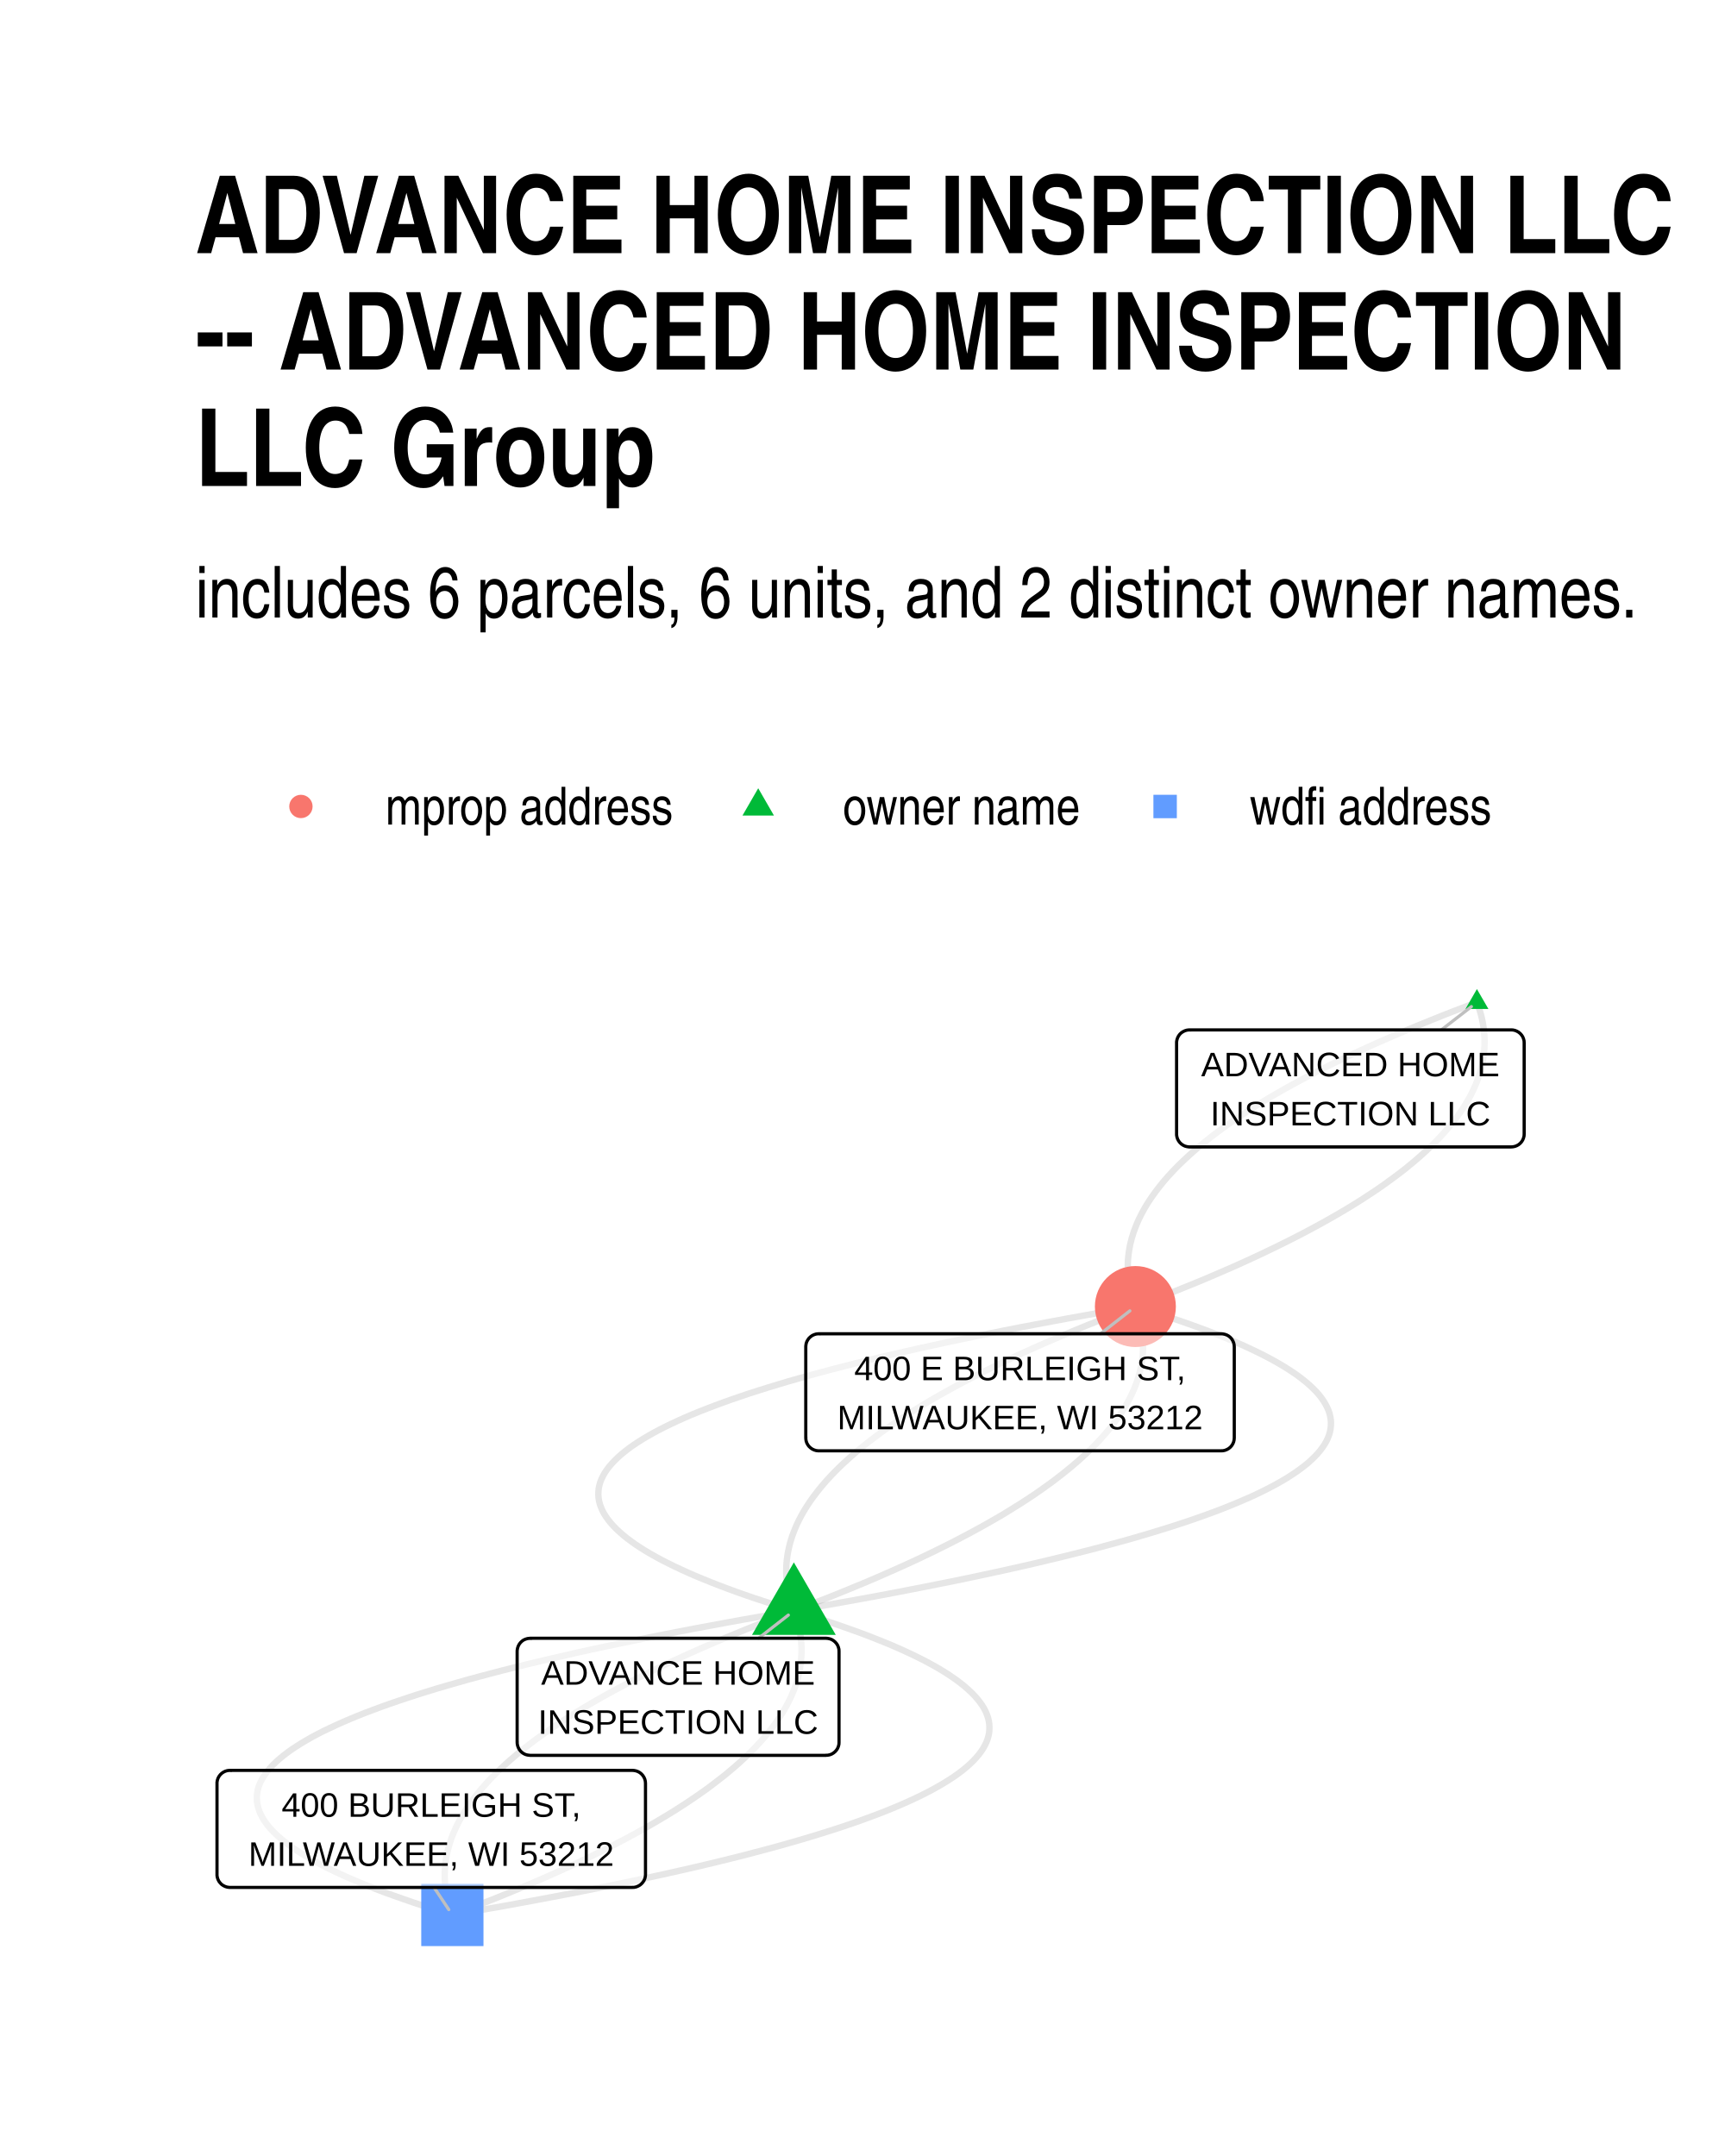
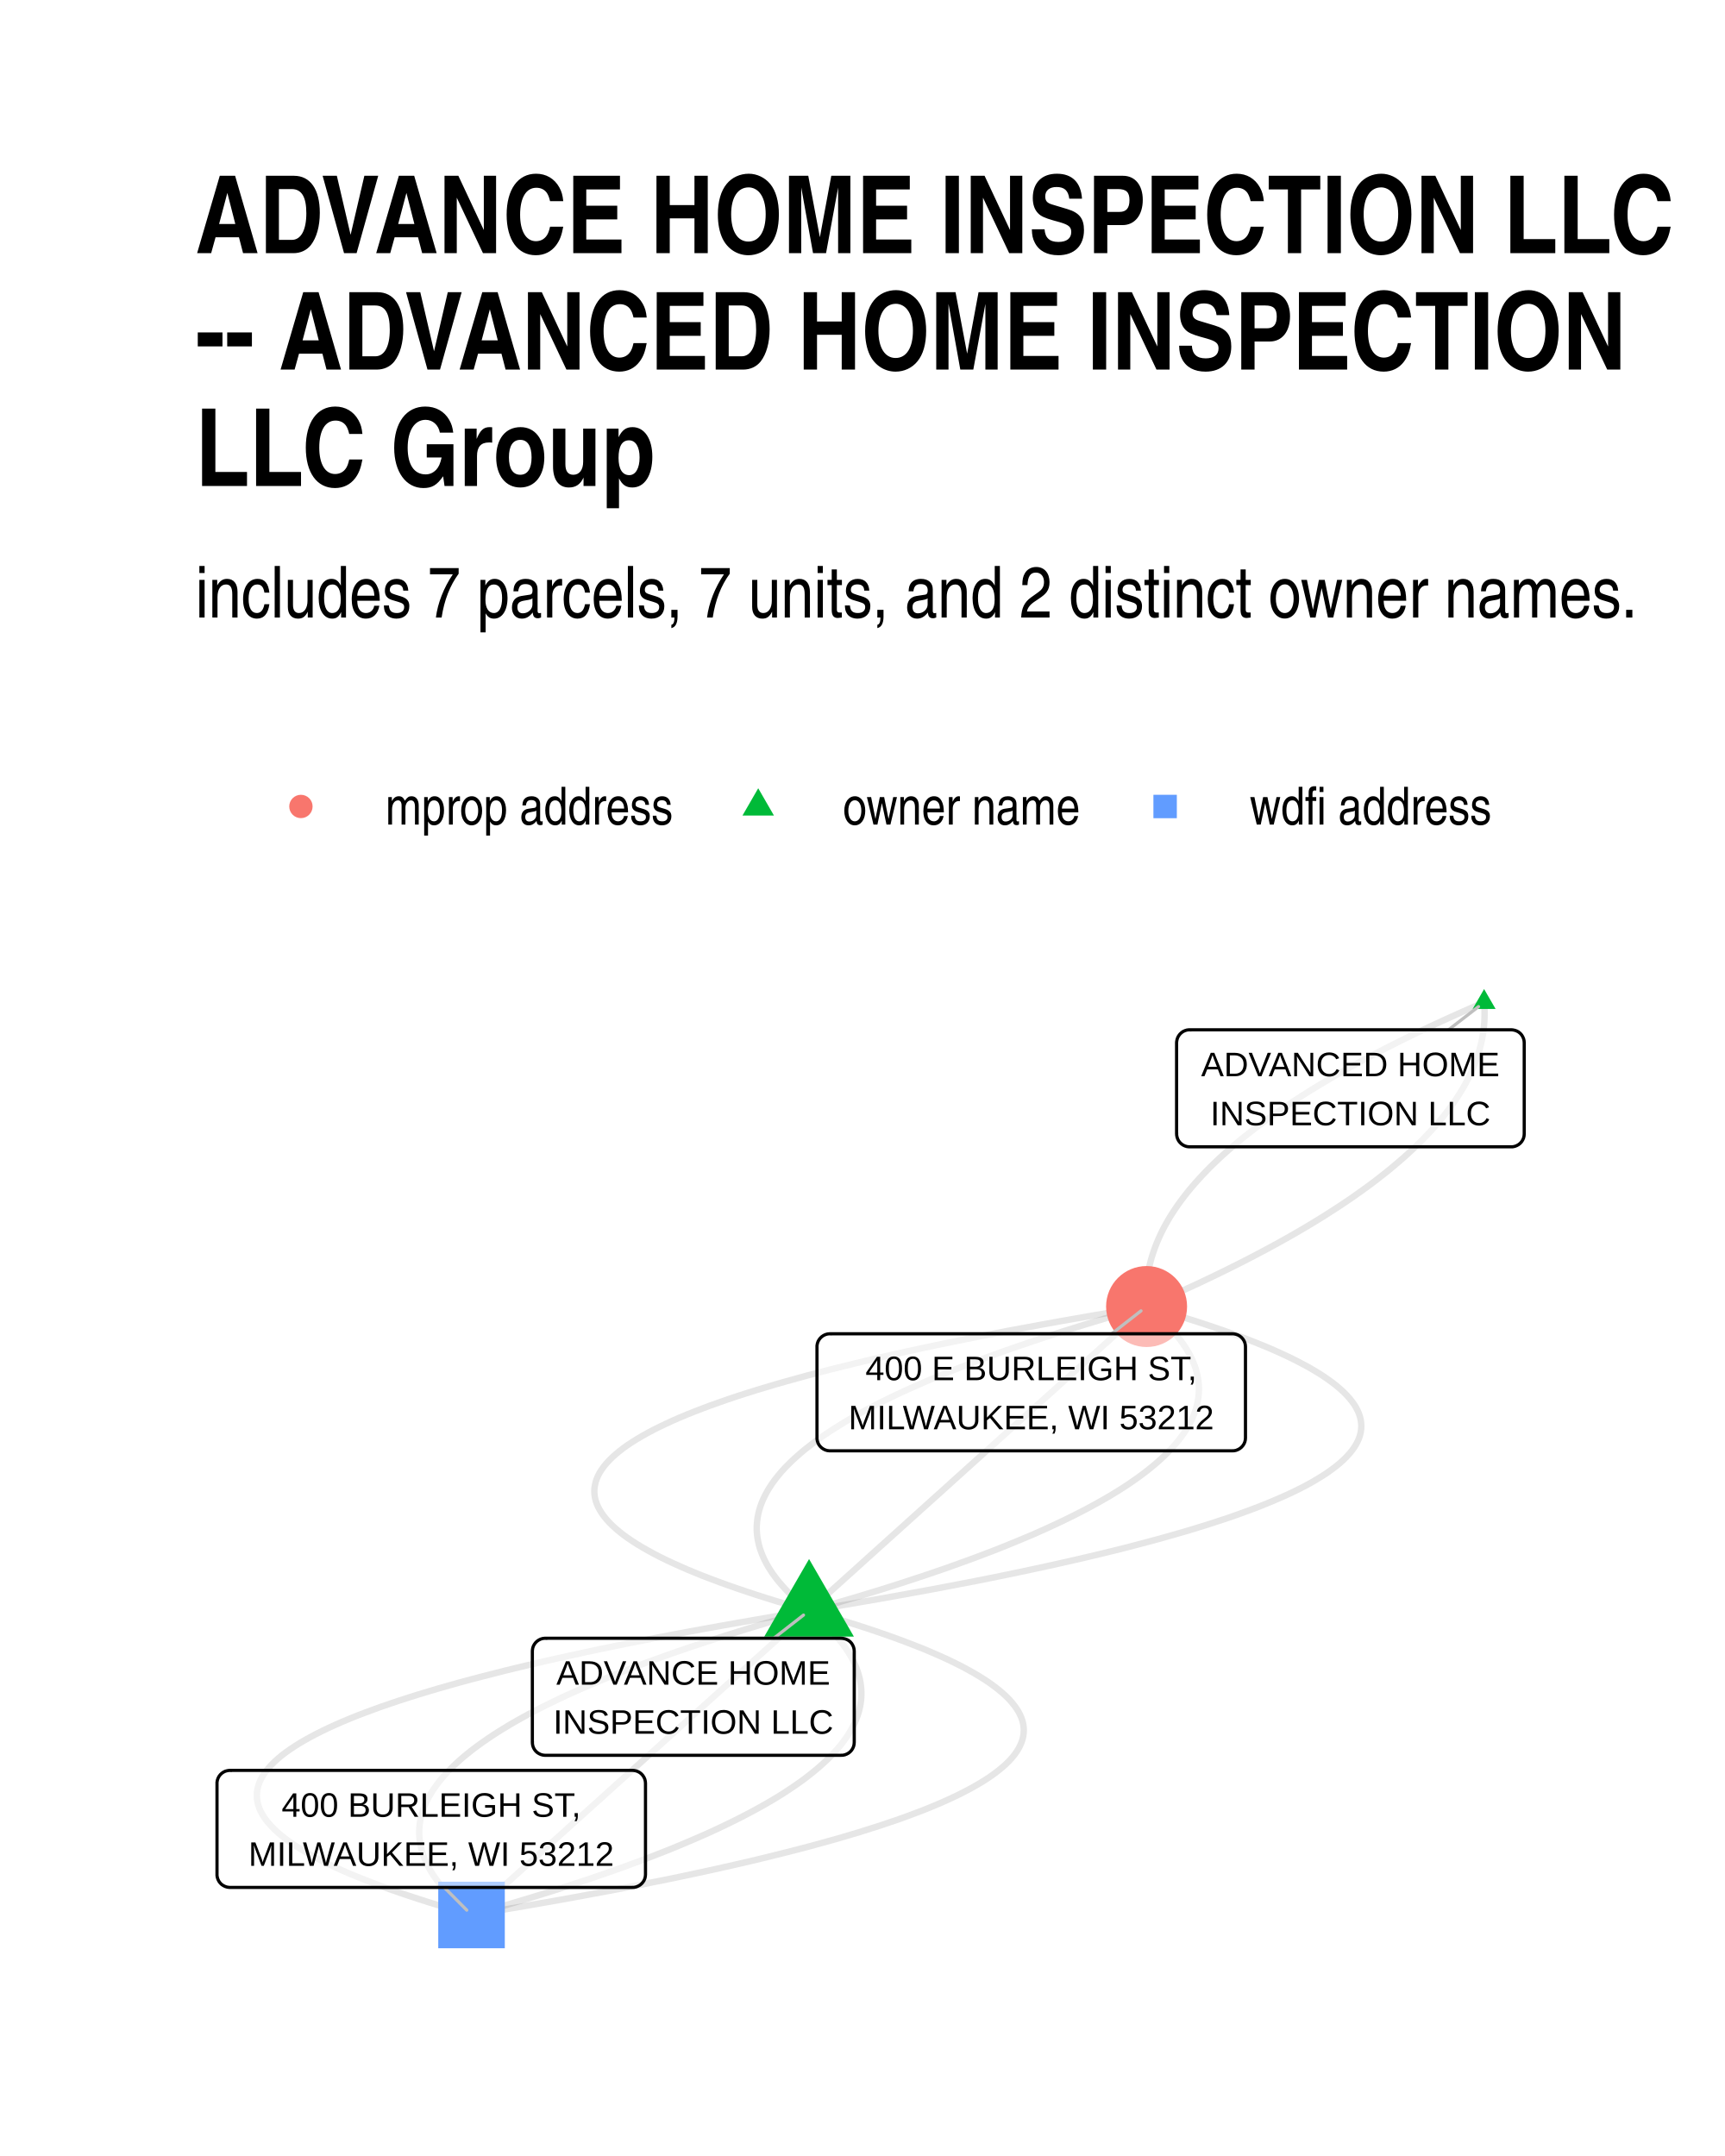
<svg xmlns="http://www.w3.org/2000/svg" width="384" height="480" class="svglite" viewBox="0 0 288 360">
  <defs>
    <style>.svglite line,.svglite polyline,.svglite polygon,.svglite path,.svglite circle{fill:none;stroke:#000000;stroke-linecap:round;stroke-linejoin:round;stroke-miterlimit:10.00}.svglite text{white-space:pre}</style>
  </defs>
  <rect width="100%" height="100%" style="stroke-linecap:round;stroke-linejoin:round;stroke-miterlimit:10.00;stroke:none;fill:#FFFFFF" />
  <defs>
    <clipPath id="cpMC4wMHwyODguMDB8MC4wMHwzNjAuMDA=">
      <path d="M0 0h288v360H0z" />
    </clipPath>
  </defs>
  <g clip-path="url(#cpMC4wMHwyODguMDB8MC4wMHwzNjAuMDA=)">
    <path d="M0 0h288v360H0z" style="stroke-width:1.07;stroke:none;fill:#FFFFFF" />
  </g>
  <defs>
    <clipPath id="cpMzIuNjN8MjU4LjExfDE1OS43NHwzMjcuMzc=">
      <path d="M32.63 159.74h225.48v167.63H32.63z" />
    </clipPath>
  </defs>
  <g clip-path="url(#cpMzIuNjN8MjU4LjExfDE1OS43NHwzMjcuMzc=)">
-     <path d="m132.54 268.96 2.89-.5 2.83-.5 2.79-.49 2.74-.5 2.69-.49 2.65-.5 2.59-.5 2.56-.5 2.5-.5 2.46-.49 2.41-.5 2.36-.5 2.32-.5 2.27-.5 2.22-.5 2.18-.5 2.13-.51 2.08-.5 2.03-.5 1.99-.5 1.94-.5 1.89-.51 1.85-.5 1.8-.5 1.75-.51 1.7-.5 1.66-.51 1.61-.5 1.57-.51 1.51-.5 1.47-.51 1.43-.51 1.37-.5 1.33-.51 1.28-.51 1.24-.51 1.18-.51 1.15-.5 1.09-.51 1.04-.51 1-.51.96-.51.9-.51.86-.51.81-.52.77-.51.71-.51.67-.51.63-.51.57-.52.53-.51.48-.51.44-.52.38-.51.35-.52.29-.51.25-.52.2-.52.15-.51.1-.52.06-.52.01-.51-.03-.52-.09-.52-.12-.52-.18-.52-.23-.52-.27-.51-.31-.52-.37-.53-.41-.52-.46-.52-.51-.52-.55-.52-.6-.52-.65-.52-.69-.53-.74-.52-.79-.52-.84-.53-.88-.52-.93-.53-.97-.52-1.03-.53-1.07-.52-1.12-.53-1.16-.53-1.21-.52-1.26-.53-1.31-.53-1.35-.52-1.4-.53-1.45-.53-1.49-.53-1.54-.53-1.59-.53-1.64-.53-1.68-.53-1.73-.53m-57.02 50.8-2.88.49-2.83.5-2.79.49-2.74.5-2.69.5-2.65.49-2.6.5-2.55.5-2.5.5-2.46.5-2.41.5-2.36.49-2.32.5-2.27.5-2.22.51-2.18.5-2.13.5-2.08.5-2.03.5-1.99.5-1.94.51-1.89.5-1.85.5-1.8.51-1.75.5-1.7.5-1.66.51-1.61.5-1.57.51-1.51.51-1.47.5-1.43.51-1.37.51-1.33.5-1.28.51-1.24.51-1.18.51-1.15.51-1.09.51-1.05.5-.99.51-.96.51-.9.52-.86.51-.81.51-.77.51-.71.51-.67.51-.63.52-.57.51-.53.51-.48.52-.44.51-.38.52-.35.51-.29.52-.25.51-.2.52-.15.51-.1.52-.06.52-.01.51.03.52.09.52.13.52.17.52.23.52.27.52.31.52.37.52.41.52.46.52.51.52.55.52.6.52.65.53.69.52.74.52.79.53.84.52.88.52.93.53.97.52 1.03.53 1.07.52 1.12.53 1.16.53 1.21.52 1.26.53 1.31.53 1.35.53 1.4.53 1.45.52 1.49.53 1.54.53 1.59.53 1.64.53 1.68.53 1.73.53" style="stroke-width:1.07;stroke:#000000;stroke-opacity:0.10;stroke-linecap:butt" />
-     <path d="m132.54 268.96 1.35-.51 1.33-.51 1.31-.51 1.3-.5 1.28-.51 1.27-.51 1.25-.51 1.23-.51 1.22-.5 1.2-.51 1.19-.51 1.17-.51 1.16-.51 1.14-.51 1.12-.5 1.11-.51 1.1-.51 1.07-.51 1.07-.51 1.04-.51 1.03-.51 1.02-.51 1-.51.98-.51.97-.51.95-.51.94-.51.92-.51.9-.51.89-.51.88-.51.86-.51.84-.52.82-.51.82-.51.79-.51.78-.51.77-.51.74-.51.74-.52.71-.51.71-.51.68-.51.67-.52.66-.51.63-.51.63-.51.6-.52.6-.51.57-.51.56-.52.55-.51.53-.51.51-.52.5-.51.48-.51.46-.52.45-.51.44-.52.42-.51.4-.51.39-.52.37-.51.36-.52.34-.51.32-.52.31-.51.3-.52.28-.51.26-.52.24-.51.24-.52.21-.52.2-.51.18-.52.17-.51.15-.52.14-.52.12-.51.11-.52.09-.52.07-.51.06-.52.04-.52.03-.52.01-.51v-.52l-.02-.52-.04-.52-.05-.51-.07-.52-.08-.52-.1-.52-.11-.52-.13-.52-.15-.51-.16-.52-.17-.52-.2-.52m-57.02 50.8-1.34.5-1.33.51-1.31.51-1.3.51-1.28.5-1.27.51-1.25.51-1.23.51-1.22.51-1.2.5-1.19.51-1.17.51-1.16.51-1.14.51-1.12.51-1.11.51-1.1.5-1.07.51-1.07.51-1.04.51-1.03.51-1.02.51-1 .51-.98.51-.97.51-.95.51-.94.51-.92.51-.9.51-.89.51-.88.52-.86.51-.84.51-.83.51-.81.51-.79.51-.78.51-.77.51-.74.52-.74.51-.71.51-.71.51-.68.51-.67.52-.66.51-.63.51-.63.51-.6.52-.6.51-.57.51-.56.52-.55.51-.53.51-.51.52-.5.51-.48.51-.46.52-.45.51-.44.52-.42.51-.4.52-.39.51-.37.51-.36.52-.34.51-.32.52-.31.51-.3.52-.28.52-.26.51-.24.52-.23.51-.22.52-.2.51-.18.52-.17.52-.15.51-.14.52-.12.52-.11.51-.09.52-.07.52-.06.51-.04.52-.03.52-.01.52v.51l.02.52.04.52.05.52.07.51.08.52.1.52.11.52.13.52.15.52.16.51.17.52.2.52" style="stroke-width:1.07;stroke:#000000;stroke-opacity:0.10;stroke-linecap:butt" />
-     <path d="m132.54 268.96-.19-.52-.17-.52-.17-.52-.14-.52-.13-.52-.11-.52-.1-.51-.09-.52-.06-.52-.05-.52-.04-.52-.02-.51v-.52l.01-.52.02-.52.05-.51.06-.52.07-.52.09-.51.11-.52.12-.52.13-.51.16-.52.16-.52.19-.51.2-.52.21-.51.23-.52.25-.52.26-.51.28-.52.29-.51.31-.52.33-.51.34-.52.36-.51.37-.52.39-.51.4-.52.42-.51.43-.51.45-.52.47-.51.48-.52.5-.51.51-.51.53-.52.55-.51.56-.51.57-.52.59-.51.61-.51.62-.51.64-.52.66-.51.67-.51.68-.51.7-.52.72-.51.73-.51.75-.51.77-.51.78-.52.79-.51.81-.51.83-.51.84-.51.86-.51.87-.51.89-.51.91-.51.92-.51.94-.51.95-.51.97-.51.98-.51 1-.51 1.02-.51 1.03-.51 1.04-.51 1.06-.51 1.08-.51 1.1-.51 1.11-.51 1.12-.51 1.14-.51 1.16-.51 1.17-.5 1.19-.51 1.2-.51 1.22-.51 1.23-.51 1.25-.51 1.27-.5 1.28-.51 1.3-.51 1.31-.51 1.33-.5 1.34-.51m-57.02 50.8.2.51.17.52.16.52.15.52.13.52.11.52.1.52.09.51.06.52.05.52.04.52.02.52v.51l-.01.52-.03.52-.04.52-.06.51-.07.52-.09.52-.11.51-.12.52-.13.52-.16.51-.16.52-.19.51-.2.52-.21.52-.23.51-.25.52-.26.51-.28.52-.29.51-.31.52-.33.51-.34.52-.36.51-.37.52-.39.51-.4.52-.42.51-.43.52-.45.51-.47.51-.48.52-.5.51-.51.52-.53.51-.55.51-.56.52-.57.51-.59.51-.61.51-.62.52-.64.51-.66.51-.67.51-.68.52-.7.51-.72.51-.73.51-.75.51-.77.52-.78.51-.79.51-.81.51-.83.51-.84.51-.86.51-.87.51-.89.51-.91.52-.92.51-.94.51-.95.51-.97.51-.98.51-1 .51-1.02.51-1.03.51-1.04.51-1.06.5-1.08.51-1.1.51-1.1.51-1.13.51-1.14.51-1.16.51-1.17.51-1.19.51-1.2.5-1.22.51-1.23.51-1.25.51-1.27.51-1.28.5-1.3.51-1.31.51-1.33.51-1.34.5m171.05-152.39-1.34.51-1.33.51-1.31.5-1.3.51-1.28.51-1.27.51-1.25.51-1.23.5-1.22.51-1.2.51-1.19.51-1.17.51-1.16.51-1.14.5-1.12.51-1.11.51-1.1.51-1.07.51-1.07.51-1.04.51-1.03.51-1.02.51-1 .51-.98.51-.97.51-.95.51-.94.51-.92.51-.91.51-.88.51-.88.51-.86.51-.84.51-.83.51-.81.52-.79.51-.78.51-.77.51-.75.51-.73.51-.72.52-.7.51-.68.51-.67.51-.66.52-.64.51-.62.51-.61.51-.59.52-.57.51-.56.51-.55.52-.53.51-.51.51-.5.52-.48.51-.47.52-.45.51-.43.51-.42.52-.4.51-.39.52-.37.51-.36.52-.34.51-.33.52-.31.51-.29.52-.28.51-.26.52-.25.51-.23.52-.21.51-.2.52-.19.52-.16.51-.16.52-.13.52-.13.51-.1.52-.09.52-.07.51-.06.52-.05.52-.02.51-.01.52v.52l.02.52.04.51.05.52.06.52.09.52.09.52.12.52.13.51.14.52.16.52.18.52.19.52" style="stroke-width:1.07;stroke:#000000;stroke-opacity:0.10;stroke-linecap:butt" />
-     <path d="m246.58 167.36.2.52.17.52.16.52.15.52.13.52.11.51.1.52.08.52.07.52.05.52.04.51.02.52v.52l-.01.52-.03.51-.04.52-.06.52-.07.52-.09.51-.11.52-.12.52-.13.51-.16.52-.17.51-.18.52-.2.52-.21.51-.24.52-.24.51-.26.52-.28.52-.3.51-.31.52-.32.51-.34.52-.36.51-.37.51-.39.52-.4.51-.42.52-.44.51-.45.52-.46.51-.48.51-.5.52-.51.51-.53.51-.55.52-.56.51-.57.51-.6.52-.6.51-.63.51-.63.52-.66.51-.67.51-.69.51-.7.51-.71.52-.74.51-.74.51-.77.51-.78.51-.79.52-.82.51-.82.51-.84.51-.86.51-.88.51-.89.51-.9.51-.92.51-.94.51-.95.51-.97.51-.98.51-1 .51-1.02.51-1.03.51-1.05.51-1.06.51-1.07.51-1.1.51-1.11.51-1.12.51-1.14.51-1.16.5-1.17.51-1.19.51-1.2.51-1.22.51-1.24.51-1.25.5-1.26.51-1.28.51-1.3.51-1.31.5-1.33.51-1.35.51m-57.02 50.8-1.72-.53-1.69-.54-1.63-.53-1.59-.52-1.54-.53-1.5-.53-1.44-.53-1.4-.53-1.35-.53-1.31-.53-1.26-.52-1.21-.53-1.17-.53-1.11-.52-1.07-.53-1.03-.52-.97-.53-.93-.52-.89-.53-.83-.52-.79-.52-.74-.53-.7-.52-.64-.52-.6-.53-.56-.52-.5-.52-.46-.52-.41-.52-.37-.52-.32-.52-.27-.52-.22-.52-.18-.52-.13-.52-.08-.51-.04-.52.02-.52.05-.52.11-.51.15-.52.2-.52.25-.51.29-.52.34-.51.39-.52.44-.51.48-.51.53-.52.57-.51.63-.51.67-.52.71-.51.77-.51.81-.51.86-.51.9-.51.95-.51 1-.51 1.05-.51 1.09-.51 1.14-.51 1.19-.51 1.24-.51 1.28-.5 1.33-.51 1.37-.51 1.42-.5 1.47-.51 1.52-.51 1.56-.5 1.62-.51 1.65-.5 1.71-.51 1.75-.5 1.8-.5 1.85-.51 1.89-.5 1.94-.5 1.99-.51 2.03-.5 2.08-.5 2.13-.5 2.18-.5 2.22-.5 2.27-.5 2.32-.5 2.36-.5 2.41-.5 2.46-.5 2.5-.5 2.55-.5 2.6-.49 2.65-.5 2.69-.5 2.74-.49 2.79-.5 2.83-.5 2.88-.49m-57.02 50.8 1.73.53 1.69.53 1.63.53 1.59.53 1.54.53 1.49.53 1.45.52 1.4.53 1.35.53 1.31.53 1.26.52 1.21.53 1.17.53 1.11.52 1.07.53 1.03.52.97.53.93.52.89.53.83.52.79.53.74.52.69.52.65.52.6.53.56.52.5.52.46.52.41.52.37.52.32.52.27.52.22.52.18.52.13.52.08.52.03.51-.01.52-.05.52-.11.52-.15.51-.2.52-.25.51-.29.52-.34.51-.39.52-.44.51-.48.52-.53.51-.57.51-.63.52-.67.51-.71.51-.77.51-.81.51-.86.51-.9.51-.95.51-1 .51-1.05.51-1.09.51-1.14.51-1.19.51-1.24.51-1.28.51-1.33.5-1.37.51-1.42.51-1.47.5-1.52.51-1.56.5-1.62.51-1.65.5-1.71.51-1.75.5-1.8.51-1.85.5-1.89.5-1.94.51-1.99.5-2.03.5-2.08.5-2.13.5-2.18.5-2.22.5-2.27.5-2.31.5-2.37.5-2.41.5-2.46.5-2.5.5-2.55.5-2.6.49-2.65.5-2.69.5-2.74.5-2.79.49-2.83.5-2.88.49" style="stroke-width:1.07;stroke:#000000;stroke-opacity:0.10;stroke-linecap:butt" />
-     <path d="m132.54 260.88 7 12.11h-13.99zm114.04-95.73 1.92 3.32h-3.83z" style="stroke-width:0.71;stroke:none;fill:#00BA38" />
-     <circle cx="189.56" cy="218.16" r="6.76" style="stroke-width:0.71;stroke:none;fill:#F8766D" />
-     <path d="M70.33 324.95h10.39v-10.39H70.33z" style="stroke-width:0.71;stroke:none;fill:#619CFF" />
-     <path d="m126.65 273.55 4.97-3.87m109.02-97.71 5.02-3.89m-61.93 54.63 4.91-3.83M72.46 315.15l2.47 3.71" style="stroke-width:0.53;stroke:#BFBFBF" />
-     <path d="M88.5 293.1h49.42l-.08-.01.34-.01.35-.07.32-.12.3-.18.27-.22.23-.26.19-.29.13-.32.09-.34.02-.34h0v-15.23h0l-.02-.34-.09-.34-.13-.32-.19-.29-.23-.26-.27-.22-.3-.18-.32-.12-.35-.07-.26-.02H88.5l.26.02-.34-.01-.35.04-.33.1-.32.14-.28.2-.25.24-.21.28-.16.31-.11.33-.06.34-.01.17v15.23l.01-.18v.35l.06.34.11.33.16.31.21.28.25.24.28.2.32.15.33.09.35.04z" style="stroke-width:0.53;fill:#FFFFFF;fill-opacity:0.50" />
-     <text x="113.21" y="281.3" lengthAdjust="spacingAndGlyphs" style="font-size:5.69px;font-family:&quot;Liberation Sans&quot;" text-anchor="middle" textLength="46.46">ADVANCE HOME</text>
-     <text x="113.21" y="289.5" lengthAdjust="spacingAndGlyphs" style="font-size:5.69px;font-family:&quot;Liberation Sans&quot;" text-anchor="middle" textLength="46.54">INSPECTION LLC</text>
-     <path d="M198.6 191.51h53.71-.08l.35-.02.34-.07.32-.12.3-.17.27-.22.23-.26.19-.3.13-.32.09-.34.02-.34h0v-15.22h0l-.02-.35-.09-.34-.13-.32-.19-.29-.23-.26-.27-.22-.3-.17-.32-.13-.34-.07-.27-.01H198.6l.26.01-.35-.01-.35.04-.33.1-.31.15-.29.19-.25.24-.21.28-.16.31-.11.33-.06.34v15.4-.18.35l.06.35.11.33.16.3.21.28.25.24.29.2.31.15.33.09.35.05z" style="stroke-width:0.53;fill:#FFFFFF;fill-opacity:0.50" />
-     <text x="225.46" y="179.71" lengthAdjust="spacingAndGlyphs" style="font-size:5.69px;font-family:&quot;Liberation Sans&quot;" text-anchor="middle" textLength="50.84">ADVANCED HOME</text>
-     <text x="225.46" y="187.91" lengthAdjust="spacingAndGlyphs" style="font-size:5.69px;font-family:&quot;Liberation Sans&quot;" text-anchor="middle" textLength="46.54">INSPECTION LLC</text>
-     <path d="M136.69 242.25h67.22-.09l.35-.01.34-.07.33-.13.3-.17.27-.22.23-.26.18-.29.14-.32.08-.34.03-.35h0v-15.22h0l-.03-.35-.08-.33-.14-.32-.18-.3-.23-.26-.27-.22-.3-.17-.33-.12-.34-.07-.26-.02h-67.22l.26.02-.35-.02-.34.04-.33.1-.32.15-.28.2-.26.24-.2.28-.17.3-.11.33-.05.35-.01.17v15.22l.01-.17v.35l.05.34.11.33.17.31.2.27.26.24.28.2.32.15.33.1.34.04z" style="stroke-width:0.53;fill:#FFFFFF;fill-opacity:0.50" />
-     <text x="170.3" y="230.46" lengthAdjust="spacingAndGlyphs" style="font-size:5.69px;font-family:&quot;Liberation Sans&quot;" text-anchor="middle" textLength="57.91">400 E BURLEIGH ST,</text>
-     <text x="170.3" y="238.65" lengthAdjust="spacingAndGlyphs" style="font-size:5.69px;font-family:&quot;Liberation Sans&quot;" text-anchor="middle" textLength="64.34">MILWAUKEE, WI 53212</text>
-     <path d="M38.39 315.15h67.22-.09l.35-.01.34-.07.32-.13.3-.17.27-.22.23-.26.19-.29.14-.32.08-.34.03-.35h0v-15.22h0l-.03-.35-.08-.33-.14-.32-.19-.3-.23-.26-.27-.22-.3-.17-.32-.12-.34-.07-.26-.02H38.39l.26.02-.35-.02-.34.04-.34.1-.31.15-.29.2-.25.24-.21.28-.16.3-.11.33-.06.35v15.39-.17.35l.06.34.11.33.16.31.21.27.25.25.29.19.31.15.34.1.34.04z" style="stroke-width:0.53;fill:#FFFFFF;fill-opacity:0.50" />
+     <path d="m135.08 268.96 3-.5 2.95-.49 2.9-.5 2.85-.49 2.8-.5 2.75-.5 2.7-.49 2.65-.5 2.61-.5 2.55-.49 2.5-.5 2.46-.5 2.4-.5 2.35-.5 2.31-.5 2.26-.5 2.2-.5 2.16-.5 2.1-.5 2.06-.5 2.01-.5 1.96-.51 1.9-.5 1.86-.5 1.81-.51 1.76-.5 1.71-.5 1.66-.51 1.61-.5 1.56-.51 1.52-.5 1.46-.51 1.41-.51 1.36-.5 1.32-.51 1.26-.51 1.21-.51 1.17-.51 1.11-.5 1.07-.51 1.01-.51.97-.51.91-.51.87-.52.82-.51.77-.51.71-.51.67-.51.62-.51.57-.52.52-.51.47-.52.42-.51.37-.51.32-.52.27-.51.23-.52.17-.52.12-.51.08-.52.02-.52-.03-.52-.07-.51-.13-.52-.17-.52-.23-.52-.27-.52-.32-.52-.38-.52-.42-.52-.47-.52-.52-.52-.58-.53-.62-.52-.67-.52-.72-.52-.77-.53-.82-.52-.87-.53-.91-.52-.97-.52-1.02-.53-1.07-.53-1.11-.52-1.17-.53-1.22-.53-1.26-.52-1.32-.53-1.36-.53-1.42-.53-1.46-.53-1.52-.53-1.56-.53-1.61-.53-1.66-.53-1.72-.53-1.76-.53-1.81-.53-1.86-.53m-56.35 50.8-3 .49-2.95.49-2.9.5-2.85.5-2.8.49-2.75.5-2.71.49-2.65.5-2.6.5-2.55.5-2.51.49-2.45.5-2.41.5-2.35.5-2.3.5-2.26.5-2.21.5-2.15.5-2.11.5-2.06.5-2 .51-1.96.5-1.91.5-1.86.5-1.81.51-1.76.5-1.71.51-1.66.5-1.61.51-1.56.5-1.51.51-1.46.5-1.41.51-1.37.51-1.31.5-1.26.51-1.22.51-1.16.51-1.12.51-1.06.51-1.02.51-.96.51-.92.51-.87.51-.81.51-.77.51-.72.51-.67.51-.62.52-.57.51-.51.51-.47.52-.43.51-.37.52-.32.51-.27.52-.22.51-.17.52-.13.52-.07.51-.02.52.02.52.08.52.12.51.18.52.22.52.28.52.32.52.37.52.43.52.47.52.52.53.57.52.62.52.67.52.72.53.77.52.82.52.87.53.92.52.97.53 1.02.52 1.06.53 1.12.52 1.17.53 1.21.53 1.27.52 1.31.53 1.37.53 1.41.53 1.47.53 1.51.53 1.57.53 1.61.53 1.66.53 1.71.53 1.76.53 1.82.53 1.86.53" style="stroke-width:1.07;stroke:#000000;stroke-opacity:0.10;stroke-linecap:butt" />
+     <path d="m135.08 268.96 1.78-.51 1.76-.5 1.74-.51 1.71-.5 1.68-.5 1.66-.51 1.64-.5 1.61-.51 1.58-.5 1.56-.51 1.54-.51 1.51-.5 1.49-.51 1.46-.5 1.44-.51 1.41-.51 1.39-.5 1.36-.51 1.34-.51 1.31-.5 1.29-.51 1.26-.51 1.24-.51 1.22-.51 1.19-.5 1.16-.51 1.14-.51 1.11-.51 1.09-.51 1.07-.51 1.04-.51 1.01-.51 1-.51.96-.51.94-.51.92-.51.89-.51.87-.51.84-.51.82-.51.79-.51.77-.51.74-.52.72-.51.69-.51.67-.51.64-.51.62-.52.6-.51.56-.51.55-.52.52-.51.49-.51.47-.52.45-.51.42-.52.39-.51.38-.52.34-.51.32-.52.3-.51.27-.52.25-.51.22-.52.2-.51.17-.52.15-.52.12-.51.1-.52.07-.52.05-.51.02-.52v-.52l-.02-.52-.05-.51-.08-.52-.1-.52-.13-.52-.14-.52-.18-.52-.2-.51-.22-.52-.25-.52-.28-.52-.3-.52-.32-.52-.35-.52-.37-.52-.4-.52-.42-.53-.45-.52-.47-.52-.5-.52-.52-.52-.55-.52-.57-.52-.59-.53-.62-.52-.65-.52m-56.35 50.8-1.79.5-1.76.5-1.73.51-1.71.5-1.69.51-1.66.5-1.63.51-1.61.5-1.59.51-1.56.5-1.54.51-1.51.5-1.48.51-1.47.5-1.43.51-1.41.51-1.39.5-1.37.51-1.33.51-1.32.51-1.28.5-1.27.51-1.24.51-1.21.51-1.19.51-1.16.5-1.14.51-1.12.51-1.09.51-1.06.51-1.04.51-1.02.51-.99.51-.97.51-.94.51-.91.51-.9.51-.86.51-.84.51-.82.51-.79.51-.77.52-.74.51-.72.51-.69.51-.67.51-.65.52-.62.51-.59.51-.57.52-.54.51-.52.51-.5.52-.47.51-.44.51-.42.52-.4.51-.37.52-.35.51-.32.52-.29.51-.28.52-.24.51-.22.52-.2.51-.17.52-.15.52-.12.51-.1.52-.08.52-.04.51-.03.52v.52l.03.52.05.52.08.51.1.52.12.52.15.52.18.52.2.52.22.52.25.52.27.52.3.52.32.52.35.52.38.52.39.52.43.52.44.52.48.52.49.52.53.52.54.52.57.53.6.52.62.52.65.52" style="stroke-width:1.07;stroke:#000000;stroke-opacity:0.10;stroke-linecap:butt" />
+     <path d="m135.08 268.96.57-.52.57-.51.57-.51.56-.52.57-.51.57-.51.57-.52.57-.51.57-.51.57-.52.57-.51.57-.51.57-.51.57-.52.57-.51.56-.51.57-.52.57-.51.57-.51.57-.52.57-.51.57-.51.57-.52.57-.51.57-.51.57-.51.57-.52.57-.51.56-.51.57-.52.57-.51.57-.51.57-.52.57-.51.57-.51.57-.52.57-.51.57-.51.57-.51.57-.52.57-.51.56-.51.57-.52.57-.51.57-.51.57-.52.57-.51.57-.51.57-.52.57-.51.57-.51.57-.52.57-.51.57-.51.56-.51.57-.52.57-.51.57-.51.57-.52.57-.51.57-.51.57-.52.57-.51.57-.51.57-.52.57-.51.56-.51.57-.51.57-.52.57-.51.57-.51.57-.52.57-.51.57-.51.57-.52.57-.51.57-.51.57-.52.57-.51.56-.51.57-.52.57-.51.57-.51.57-.51.57-.52.57-.51.57-.51.57-.52.57-.51.57-.51.57-.52.57-.51.56-.51.57-.52.57-.51.57-.51.57-.51.57-.52.57-.51m-56.35 50.8-.57.51-.57.51-.57.52-.57.51-.57.51-.57.51-.57.52-.57.51-.57.51-.56.52-.57.51-.57.51-.57.52-.57.51-.57.51-.57.52-.57.51-.57.51-.57.51-.57.52-.57.51-.56.51-.57.52-.57.51-.57.51-.57.52-.57.51-.57.51-.57.52-.57.51-.57.51-.57.52-.57.51-.57.51-.56.51-.57.52-.57.51-.57.51-.57.52-.57.51-.57.51-.57.52-.57.51-.57.51-.57.52-.57.51-.56.51-.57.51-.57.52-.57.51-.57.51-.57.52-.57.51-.57.51-.57.52-.57.51-.57.51-.57.52-.57.51-.56.51-.57.52-.57.51-.57.51-.57.51-.57.52-.57.51-.57.51-.57.52-.57.51-.57.51-.57.52-.56.51-.57.51-.57.52-.57.51-.57.51-.57.51-.57.52-.57.51-.57.51-.57.52-.57.51-.57.51-.57.52-.56.51-.57.51-.57.52-.57.51-.57.51-.57.51-.57.52-.57.51-.57.51-.57.52-.57.51-.57.51-.56.52-.57.51-.57.51" style="stroke-width:1.07;stroke:#000000;stroke-opacity:0.10;stroke-linecap:butt" />
+     <path d="m135.08 268.96-.65-.53-.62-.52-.6-.52-.57-.52-.54-.52-.53-.53-.49-.52-.47-.52-.45-.52-.43-.52-.39-.52-.38-.52-.34-.52-.33-.52-.3-.52-.27-.52-.25-.52-.22-.52-.2-.52-.18-.52-.15-.52-.12-.52-.1-.51-.08-.52-.05-.52-.03-.52v-.51l.03-.52.05-.52.07-.52.1-.51.12-.52.15-.52.17-.51.2-.52.22-.51.25-.52.27-.51.29-.52.33-.51.34-.52.37-.51.4-.52.42-.51.44-.52.47-.51.5-.51.52-.52.54-.51.57-.51.6-.52.61-.51.65-.51.67-.52.69-.51.72-.51.74-.51.77-.51.79-.51.82-.51.84-.52.87-.51.89-.51.91-.51.95-.51.96-.51.99-.51 1.02-.51 1.04-.51 1.06-.51 1.09-.51 1.12-.5 1.14-.51 1.16-.51 1.19-.51 1.22-.51 1.23-.51 1.27-.5 1.29-.51 1.31-.51 1.34-.51 1.36-.5 1.39-.51 1.41-.51 1.44-.5 1.46-.51 1.49-.5 1.51-.51 1.53-.51 1.56-.5 1.59-.51 1.61-.5 1.64-.51 1.66-.5 1.68-.51 1.71-.5 1.74-.5 1.76-.51 1.78-.5m-56.35 50.8.64.52.62.52.6.52.57.52.55.53.52.52.5.52.47.52.45.52.42.52.4.52.37.52.35.52.32.52.3.52.28.52.24.52.23.52.2.52.17.52.15.52.13.52.1.52.07.51.05.52.03.52v.52l-.02.51-.05.52-.07.52-.1.51-.12.52-.15.52-.17.51-.2.52-.22.52-.25.51-.27.52-.3.51-.32.52-.35.51-.37.52-.39.51-.42.51-.45.52-.47.51-.49.52-.52.51-.55.51-.57.52-.59.51-.62.51-.64.51-.67.52-.69.51-.72.51-.74.51-.77.51-.79.52-.82.51-.84.51-.87.51-.89.51-.92.51-.94.51-.97.51-.99.51-1.01.51-1.04.51-1.07.51-1.09.51-1.11.51-1.14.5-1.17.51-1.19.51-1.21.51-1.24.51-1.26.51-1.29.5-1.31.51-1.34.51-1.36.5-1.39.51-1.41.51-1.44.5-1.46.51-1.49.51-1.51.5-1.54.51-1.56.5-1.58.51-1.61.5-1.64.51-1.66.5-1.69.51-1.7.5-1.74.51-1.76.5-1.78.5m169.05-152.39-1.17.51-1.17.51-1.15.51-1.14.51-1.13.51-1.11.5-1.1.51-1.09.51-1.08.51-1.07.51-1.05.51-1.04.51-1.03.51-1.01.51-1.01.51-.99.51-.97.51-.97.51-.95.51-.95.51-.92.51-.92.51-.9.51-.9.51-.88.51-.86.51-.86.51-.84.51-.83.51-.82.52-.8.51-.79.51-.78.51-.77.51-.76.51-.74.51-.73.52-.72.51-.7.51-.7.51-.68.52-.66.51-.66.51-.64.51-.64.51-.61.52-.61.51-.59.51-.59.52-.57.51-.55.51-.55.52-.53.51-.52.51-.51.52-.49.51-.48.51-.47.52-.46.51-.45.52-.43.51-.42.51-.41.52-.39.51-.39.52-.37.51-.36.52-.34.51-.34.52-.32.51-.31.52-.29.51-.29.52-.27.51-.26.52-.24.51-.24.52-.22.52-.21.51-.2.52-.18.51-.17.52-.17.52-.14.51-.14.52-.12.52-.11.51-.1.52-.09.52-.07.51-.06.52-.05.52-.03.51-.03.52-.01.52v.52l.02.51.02.52.04.52" style="stroke-width:1.07;stroke:#000000;stroke-opacity:0.10;stroke-linecap:butt" />
+     <path d="m247.78 167.36.04.52.03.52.01.52v.51l-.01.52-.02.52-.04.51-.05.52-.06.52-.07.52-.09.51-.09.52-.12.52-.12.51-.13.52-.15.52-.16.51-.17.52-.19.51-.2.52-.21.52-.22.51-.23.52-.25.51-.26.52-.27.51-.28.52-.3.51-.31.52-.32.51-.33.52-.35.51-.36.52-.37.51-.38.52-.4.51-.41.52-.42.51-.43.52-.45.51-.45.51-.47.52-.49.51-.49.51-.51.52-.52.51-.53.52-.54.51-.56.51-.57.52-.58.51-.6.51-.6.51-.62.52-.63.51-.65.51-.65.51-.67.52-.68.51-.69.51-.71.51-.72.51-.73.52-.74.51-.76.51-.76.51-.78.51-.8.51-.8.52-.82.51-.83.51-.84.51-.85.51-.87.51-.88.51-.89.51-.91.51-.91.51-.93.51-.94.51-.96.51-.96.51-.98.51-.99.51-1 .51-1.02.51-1.03.51-1.04.51-1.05.51-1.07.51-1.07.51-1.09.51-1.11.51-1.11.51-1.13.5-1.14.51-1.15.51-1.16.51-1.18.51m-56.35 50.8-1.86-.54-1.81-.53-1.77-.53-1.71-.53-1.66-.53-1.61-.53-1.57-.53-1.51-.53-1.47-.53-1.41-.53-1.36-.52-1.32-.53-1.27-.53-1.21-.53-1.17-.52-1.12-.53-1.06-.52-1.02-.53-.97-.53-.92-.52-.87-.52-.82-.53-.77-.52-.72-.52-.67-.53-.62-.52-.57-.52-.52-.52-.47-.52-.43-.53-.37-.52-.32-.52-.28-.52-.22-.51-.18-.52-.12-.52-.08-.52-.02-.52.02-.51.08-.52.12-.52.17-.51.22-.52.27-.52.33-.51.37-.52.42-.51.47-.51.52-.52.57-.51.61-.51.67-.52.72-.51.77-.51.82-.51.86-.51.92-.51.96-.51 1.02-.51 1.07-.51 1.11-.51 1.16-.51 1.22-.51 1.26-.5 1.32-.51 1.36-.51 1.41-.5 1.46-.51 1.51-.51 1.56-.5 1.62-.51 1.66-.5 1.71-.51 1.76-.5 1.8-.5 1.86-.51 1.91-.5 1.96-.5 2.01-.5 2.05-.5 2.11-.51 2.16-.5 2.2-.5 2.26-.5 2.3-.5 2.36-.5 2.4-.49 2.45-.5 2.51-.5 2.55-.5 2.6-.5 2.66-.49 2.7-.5 2.75-.5 2.8-.49 2.85-.5 2.9-.49 2.95-.5 3-.49m-56.35 50.8 1.86.53 1.81.53 1.76.53 1.71.53 1.67.53 1.61.53 1.56.53 1.52.53 1.46.53 1.41.53 1.37.53 1.32.52 1.26.53 1.22.53 1.16.52 1.12.53 1.07.53 1.02.52.96.53.92.52.87.53.82.52.77.52.72.53.67.52.62.52.57.52.53.52.47.53.42.52.37.52.33.52.27.52.23.52.17.52.13.51.07.52.03.52-.03.52-.07.51-.12.52-.18.52-.22.51-.27.52-.32.51-.37.52-.42.51-.47.52-.52.51-.57.51-.62.51-.67.52-.72.51-.76.51-.82.51-.87.51-.91.51-.97.51-1.01.51-1.07.51-1.11.51-1.17.51-1.21.51-1.27.51-1.31.5-1.36.51-1.41.51-1.47.5-1.51.51-1.56.5-1.61.51-1.66.5-1.71.51-1.76.5-1.81.5-1.86.51-1.9.5-1.96.5-2.01.5-2.06.51-2.1.5-2.16.5-2.21.5-2.25.5-2.31.5-2.35.5-2.4.5-2.46.49-2.5.5-2.55.5-2.61.5-2.65.49-2.7.5-2.75.5-2.8.49-2.85.5-2.9.49-2.95.5-3 .49" style="stroke-width:1.07;stroke:#000000;stroke-opacity:0.10;stroke-linecap:butt" />
+     <path d="m135.08 260.32 7.48 12.95H127.6zm112.7-95.17 1.92 3.32h-3.83z" style="stroke-width:0.71;stroke:none;fill:#00BA38" />
+     <circle cx="191.43" cy="218.16" r="6.76" style="stroke-width:0.71;stroke:none;fill:#F8766D" />
+     <path d="M73.17 325.31h11.11V314.2H73.17z" style="stroke-width:0.71;stroke:none;fill:#619CFF" />
+     <path d="m129.19 273.55 4.96-3.87m107.69-97.73 5.01-3.87m-61.25 54.63 4.9-3.83M74.17 315.15l3.76 3.8" style="stroke-width:0.53;stroke:#BFBFBF" />
+     <path d="M91.04 293.09h49.42-.09l.35-.01.34-.07.33-.13.3-.17.27-.22.23-.26.18-.29.14-.32.08-.34.03-.35h0v-15.22h0l-.03-.35-.08-.33-.14-.32-.18-.3-.23-.26-.27-.22-.3-.17-.33-.12-.34-.07-.26-.02H91.04l.26.02-.35-.02-.34.04-.34.1-.31.15-.29.2-.25.24-.21.28-.16.3-.11.33-.05.35-.01.17v15.22l.01-.17v.35l.05.34.11.33.16.31.21.28.25.24.29.19.31.15.34.1.34.04z" style="stroke-width:0.53;fill:#FFFFFF;fill-opacity:0.50" />
+     <text x="115.75" y="281.3" lengthAdjust="spacingAndGlyphs" style="font-size:5.69px;font-family:&quot;Liberation Sans&quot;" text-anchor="middle" textLength="46.46">ADVANCE HOME</text>
+     <text x="115.75" y="289.49" lengthAdjust="spacingAndGlyphs" style="font-size:5.69px;font-family:&quot;Liberation Sans&quot;" text-anchor="middle" textLength="46.54">INSPECTION LLC</text>
+     <path d="M198.6 191.49h53.72-.08l.34-.01.34-.07.33-.13.3-.17.27-.22.23-.26.18-.29.14-.32.08-.34.03-.35h0v-15.22h0l-.03-.35-.08-.33-.14-.32-.18-.3-.23-.26-.27-.22-.3-.17-.33-.12-.34-.07-.26-.02H198.6l.26.02-.34-.02-.35.04-.33.1-.32.15-.28.2-.25.24-.21.28-.16.3-.11.33-.06.35-.01.17v15.22l.01-.17v.35l.06.34.11.33.16.31.21.27.25.24.28.2.32.15.33.1.35.04z" style="stroke-width:0.53;fill:#FFFFFF;fill-opacity:0.50" />
+     <text x="225.46" y="179.7" lengthAdjust="spacingAndGlyphs" style="font-size:5.69px;font-family:&quot;Liberation Sans&quot;" text-anchor="middle" textLength="50.84">ADVANCED HOME</text>
+     <text x="225.46" y="187.89" lengthAdjust="spacingAndGlyphs" style="font-size:5.69px;font-family:&quot;Liberation Sans&quot;" text-anchor="middle" textLength="46.54">INSPECTION LLC</text>
+     <path d="M138.56 242.25h67.22-.09l.35-.01.34-.07.32-.13.3-.17.27-.22.23-.26.19-.29.14-.32.08-.34.03-.35h0v-15.22h0l-.03-.35-.08-.33-.14-.32-.19-.3-.23-.26-.27-.22-.3-.17-.32-.12-.34-.07-.26-.02h-67.22l.26.02-.35-.02-.34.04-.34.1-.31.15-.29.2-.25.24-.21.28-.16.3-.11.33-.06.35v15.39-.17.35l.06.34.11.33.16.31.21.27.25.24.29.2.31.15.34.1.34.04z" style="stroke-width:0.53;fill:#FFFFFF;fill-opacity:0.50" />
+     <text x="172.17" y="230.46" lengthAdjust="spacingAndGlyphs" style="font-size:5.69px;font-family:&quot;Liberation Sans&quot;" text-anchor="middle" textLength="57.91">400 E BURLEIGH ST,</text>
+     <text x="172.17" y="238.65" lengthAdjust="spacingAndGlyphs" style="font-size:5.69px;font-family:&quot;Liberation Sans&quot;" text-anchor="middle" textLength="64.34">MILWAUKEE, WI 53212</text>
+     <path d="M38.39 315.15h67.22-.09l.35-.01.34-.07.32-.13.3-.17.27-.22.23-.26.19-.29.14-.32.08-.34.03-.35h0v-15.22h0l-.03-.34-.08-.34-.14-.32-.19-.3-.23-.26-.27-.22-.3-.17-.32-.12-.34-.07-.26-.02H38.39l.26.02-.35-.02-.34.05-.34.09-.31.15-.29.2-.25.24-.21.28-.16.31-.11.32-.06.35v15.39-.17.35l.06.34.11.33.16.31.21.28.25.24.29.19.31.15.34.1.34.04z" style="stroke-width:0.53;fill:#FFFFFF;fill-opacity:0.50" />
    <text x="72" y="303.36" lengthAdjust="spacingAndGlyphs" style="font-size:5.69px;font-family:&quot;Liberation Sans&quot;" text-anchor="middle" textLength="52.51">400 BURLEIGH ST,</text>
    <text x="72" y="311.55" lengthAdjust="spacingAndGlyphs" style="font-size:5.69px;font-family:&quot;Liberation Sans&quot;" text-anchor="middle" textLength="64.34">MILWAUKEE, WI 53212</text>
  </g>
  <g clip-path="url(#cpMC4wMHwyODguMDB8MC4wMHwzNjAuMDA=)">
    <circle cx="50.24" cy="134.66" r="1.95" style="stroke-width:0.71;stroke:none;fill:#F8766D" />
    <path d="m126.59 131.62 2.63 4.56h-5.26z" style="stroke-width:0.71;stroke:none;fill:#00BA38" />
    <path d="M192.57 136.62h3.91v-3.91h-3.91z" style="stroke-width:0.71;stroke:none;fill:#619CFF" />
    <text x="64.36" y="137.69" lengthAdjust="spacingAndGlyphs" style="font-size:8.80px;font-family:&quot;Liberation Sans Narrow&quot;" textLength="48.12">mprop address</text>
    <text x="140.71" y="137.69" lengthAdjust="spacingAndGlyphs" style="font-size:8.80px;font-family:&quot;Liberation Sans Narrow&quot;" textLength="39.69">owner name</text>
    <text x="208.64" y="137.69" lengthAdjust="spacingAndGlyphs" style="font-size:8.80px;font-family:&quot;Liberation Sans Narrow&quot;" textLength="40.5">wdfi address</text>
-     <text x="32.63" y="103.11" lengthAdjust="spacingAndGlyphs" style="font-size:12.00px;font-family:&quot;Liberation Sans Narrow&quot;" textLength="241.29">includes 6 parcels, 6 units, and 2 distinct owner names.</text>
+     <text x="32.63" y="103.11" lengthAdjust="spacingAndGlyphs" style="font-size:12.00px;font-family:&quot;Liberation Sans Narrow&quot;" textLength="241.29">includes 7 parcels, 7 units, and 2 distinct owner names.</text>
    <text x="32.63" y="42.27" lengthAdjust="spacingAndGlyphs" style="font-size:18.00px;font-weight:bold;font-family:&quot;Liberation Sans Narrow&quot;" textLength="247.36">ADVANCE HOME INSPECTION LLC</text>
    <text x="32.63" y="61.71" lengthAdjust="spacingAndGlyphs" style="font-size:18.00px;font-weight:bold;font-family:&quot;Liberation Sans Narrow&quot;" textLength="238.62">-- ADVANCED HOME INSPECTION</text>
    <text x="32.63" y="81.15" lengthAdjust="spacingAndGlyphs" style="font-size:18.00px;font-weight:bold;font-family:&quot;Liberation Sans Narrow&quot;" textLength="77.05">LLC Group</text>
  </g>
</svg>
